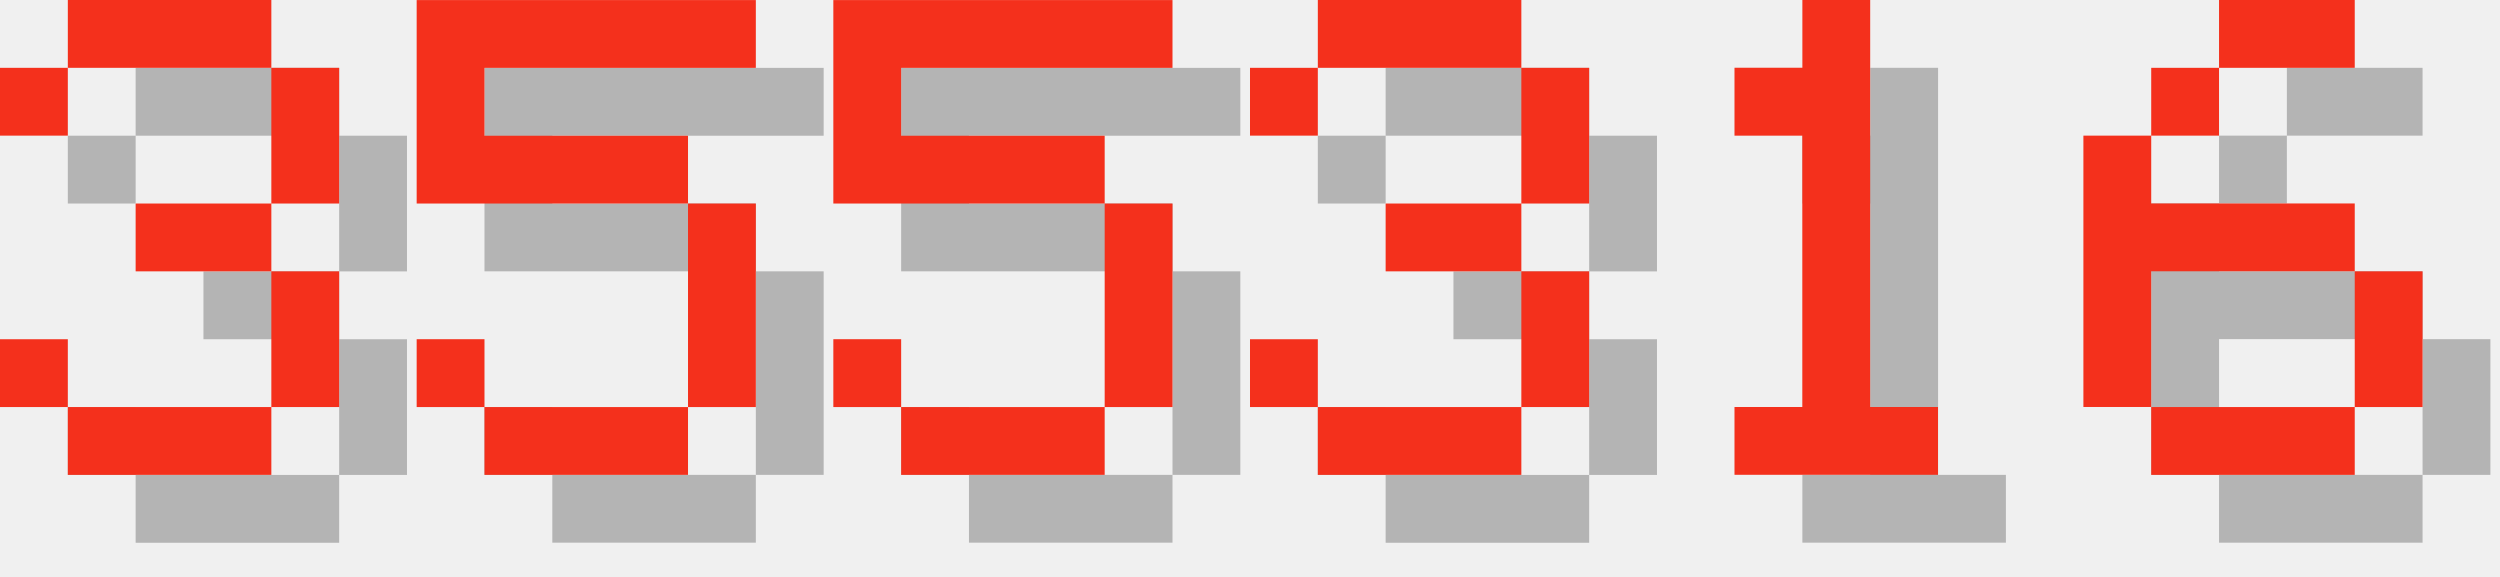
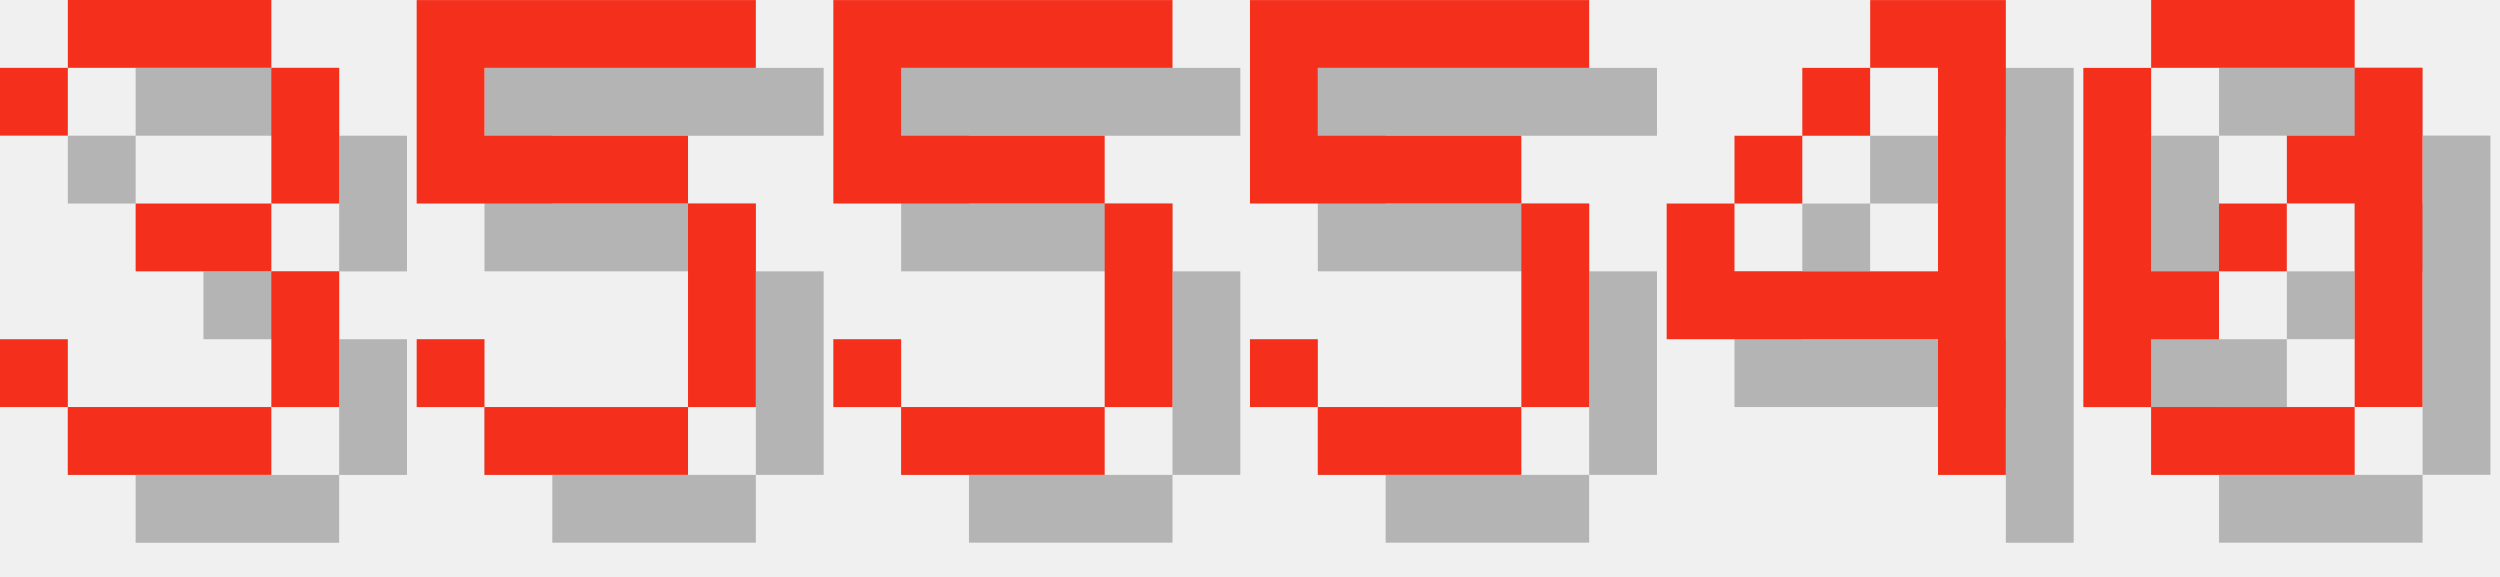
<svg xmlns="http://www.w3.org/2000/svg" version="1.1" width="156.0" height="36">
  <style>
        .text-foreground {
            fill: #F4301C;
        }
        .text-shadow {
            fill: #000000;
            fill-opacity: 0.25;
        }
    </style>
  <g class="digit" id="digit_3" transform="translate(0.0, 0), scale(4)">
    <path id="digit_3_shadow" class="text-shadow" d="m1.058 2.117v1.058h1.058v-1.058h3.175v2.117h-2.117v1.058h2.117v2.117h-3.175v-1.058h-1.058v1.058h1.058v1.058h3.175v-1.058h1.058v-2.117h-1.058v-1.058h1.058v-2.117h-1.058v-1.058h-3.175v1.058h-1.058z" fill-opacity=".5" style="paint-order:stroke fill markers" />
    <path id="digit_3_fg" class="text-foreground" d="m0 1.058v1.058h1.058v-1.058h3.175v2.117h-2.117v1.058h2.117v2.117h-3.175v-1.058h-1.058v1.058h1.058v1.058h3.175v-1.058h1.058v-2.117h-1.058v-1.058h1.058v-2.117h-1.058v-1.058h-3.175v1.058h-1.058z" fill="#fff" style="paint-order:stroke fill markers" />
  </g>
  <g class="digit" id="digit_5" transform="translate(26.0, 0), scale(4)">
    <path id="digit_5_shadow" class="text-shadow" d="m1.058 1.058v3.175h4.233v3.175h-3.175v-1.058h-1.058v1.058h1.058v1.058h3.175v-1.058h1.058v-3.175h-1.058v-1.058h-3.175v-1.058h4.233v-1.058h-5.292z" fill-opacity=".5" style="paint-order:stroke fill markers" />
    <path id="digit_5_fg" class="text-foreground" d="m0 0v3.175h4.233v3.175h-3.175v-1.058h-1.058v1.058h1.058v1.058h3.175v-1.058h1.058v-3.175h-1.058v-1.058h-3.175v-1.058h4.233v-1.058h-5.292z" fill="#fff" style="paint-order:stroke fill markers" />
  </g>
  <g class="digit" id="digit_5" transform="translate(52.0, 0), scale(4)">
    <path id="digit_5_shadow" class="text-shadow" d="m1.058 1.058v3.175h4.233v3.175h-3.175v-1.058h-1.058v1.058h1.058v1.058h3.175v-1.058h1.058v-3.175h-1.058v-1.058h-3.175v-1.058h4.233v-1.058h-5.292z" fill-opacity=".5" style="paint-order:stroke fill markers" />
    <path id="digit_5_fg" class="text-foreground" d="m0 0v3.175h4.233v3.175h-3.175v-1.058h-1.058v1.058h1.058v1.058h3.175v-1.058h1.058v-3.175h-1.058v-1.058h-3.175v-1.058h4.233v-1.058h-5.292z" fill="#fff" style="paint-order:stroke fill markers" />
  </g>
-   <g class="digit" id="digit_3" transform="translate(78.0, 0), scale(4)">
-     <path id="digit_3_shadow" class="text-shadow" d="m1.058 2.117v1.058h1.058v-1.058h3.175v2.117h-2.117v1.058h2.117v2.117h-3.175v-1.058h-1.058v1.058h1.058v1.058h3.175v-1.058h1.058v-2.117h-1.058v-1.058h1.058v-2.117h-1.058v-1.058h-3.175v1.058h-1.058z" fill-opacity=".5" style="paint-order:stroke fill markers" />
-     <path id="digit_3_fg" class="text-foreground" d="m0 1.058v1.058h1.058v-1.058h3.175v2.117h-2.117v1.058h2.117v2.117h-3.175v-1.058h-1.058v1.058h1.058v1.058h3.175v-1.058h1.058v-2.117h-1.058v-1.058h1.058v-2.117h-1.058v-1.058h-3.175v1.058h-1.058z" fill="#fff" style="paint-order:stroke fill markers" />
+   <g class="digit" id="digit_5" transform="translate(78.0, 0), scale(4)">
+     <path id="digit_5_shadow" class="text-shadow" d="m1.058 1.058v3.175h4.233v3.175h-3.175v-1.058h-1.058v1.058h1.058v1.058h3.175v-1.058h1.058v-3.175h-1.058v-1.058h-3.175v-1.058h4.233v-1.058h-5.292z" fill-opacity=".5" style="paint-order:stroke fill markers" />
+     <path id="digit_5_fg" class="text-foreground" d="m0 0v3.175h4.233v3.175h-3.175v-1.058h-1.058v1.058h1.058v1.058h3.175v-1.058h1.058v-3.175h-1.058v-1.058h-3.175v-1.058h4.233v-1.058h-5.292z" fill="#fff" style="paint-order:stroke fill markers" />
  </g>
-   <g class="digit" id="digit_1" transform="translate(104.0, 0), scale(4)">
-     <path id="digit_1_shadow" class="text-shadow" d="m2.117 2.117v1.058h1.058v4.233h-1.058v1.058h3.175v-1.058h-1.058v-6.35h-1.058v1.058h-1.058z" fill-opacity=".5" style="paint-order:stroke fill markers" />
-     <path id="digit_1_fg" class="text-foreground" d="m1.058 1.058v1.058h1.058v4.233h-1.058v1.058h3.175v-1.058h-1.058v-6.35h-1.058v1.058h-1.058z" fill="#fff" style="paint-order:stroke fill markers" />
+   <g class="digit" id="digit_4" transform="translate(104.0, 0), scale(4)">
+     <path id="digit_4_shadow" class="text-shadow" d="m4.233 1.058v1.058h1.058v3.175h-3.175v-1.058h-1.058v2.117h4.233v2.117h1.058v-7.408h-2.117zm-2.117 3.175h1.058v-1.058h-1.058v1.058zm1.058-1.058h1.058v-1.058h-1.058v1.058z" fill-opacity=".5" style="paint-order:stroke fill markers" />
+     <path id="digit_4_fg" class="text-foreground" d="m3.175 0v1.058h1.058v3.175h-3.175v-1.058h-1.058v2.117h4.233v2.117h1.058v-7.408h-2.117zm-2.117 3.175h1.058v-1.058h-1.058v1.058zm1.058-1.058h1.058v-1.058h-1.058v1.058z" fill="#fff" style="paint-order:stroke fill markers" />
  </g>
-   <g class="digit" id="digit_6" transform="translate(130.0, 0), scale(4)">
-     <path id="digit_6_shadow" class="text-shadow" d="m3.175 1.058v1.058h2.117v-1.058h-2.117zm0 1.058h-1.058v1.058h1.058v-1.058zm-1.058 1.058h-1.058v4.233h1.058v-2.117h3.175v-1.058h-3.175v-1.058zm3.175 2.117v2.117h1.058v-2.117h-1.058zm0 2.117h-3.175v1.058h3.175v-1.058z" fill-opacity=".5" style="paint-order:stroke fill markers" />
-     <path id="digit_6_fg" class="text-foreground" d="m2.117 0v1.058h2.117v-1.058h-2.117zm0 1.058h-1.058v1.058h1.058v-1.058zm-1.058 1.058h-1.058v4.233h1.058v-2.117h3.175v-1.058h-3.175v-1.058zm3.175 2.117v2.117h1.058v-2.117h-1.058zm0 2.117h-3.175v1.058h3.175v-1.058z" fill="#fff" style="paint-order:stroke fill markers" />
+   <g class="digit" id="digit_0" transform="translate(130.0, 0), scale(4)">
+     <path id="digit_0_shadow" class="text-shadow" d="m2.117 1.058v1.058h3.175v-1.058h-3.175zm3.175 1.058v1.058h-1.058v1.058h1.058v3.175h1.058v-5.292h-1.058zm0 5.292h-3.175v1.058h3.175v-1.058zm-3.175 0v-1.058h1.058v-1.058h-1.058v-3.175h-1.058v5.292h1.058zm1.058-2.117h1.058v-1.058h-1.058v1.058z" fill-opacity=".5" style="paint-order:stroke fill markers" />
+     <path id="digit_0_fg" class="text-foreground" d="m1.058 0v1.058h3.175v-1.058h-3.175zm3.175 1.058v1.058h-1.058v1.058h1.058v3.175h1.058v-5.292h-1.058zm0 5.292h-3.175v1.058h3.175v-1.058zm-3.175 0v-1.058h1.058v-1.058h-1.058v-3.175h-1.058v5.292h1.058zm1.058-2.117h1.058v-1.058h-1.058v1.058z" fill="#fff" style="paint-order:stroke fill markers" />
  </g>
</svg>
